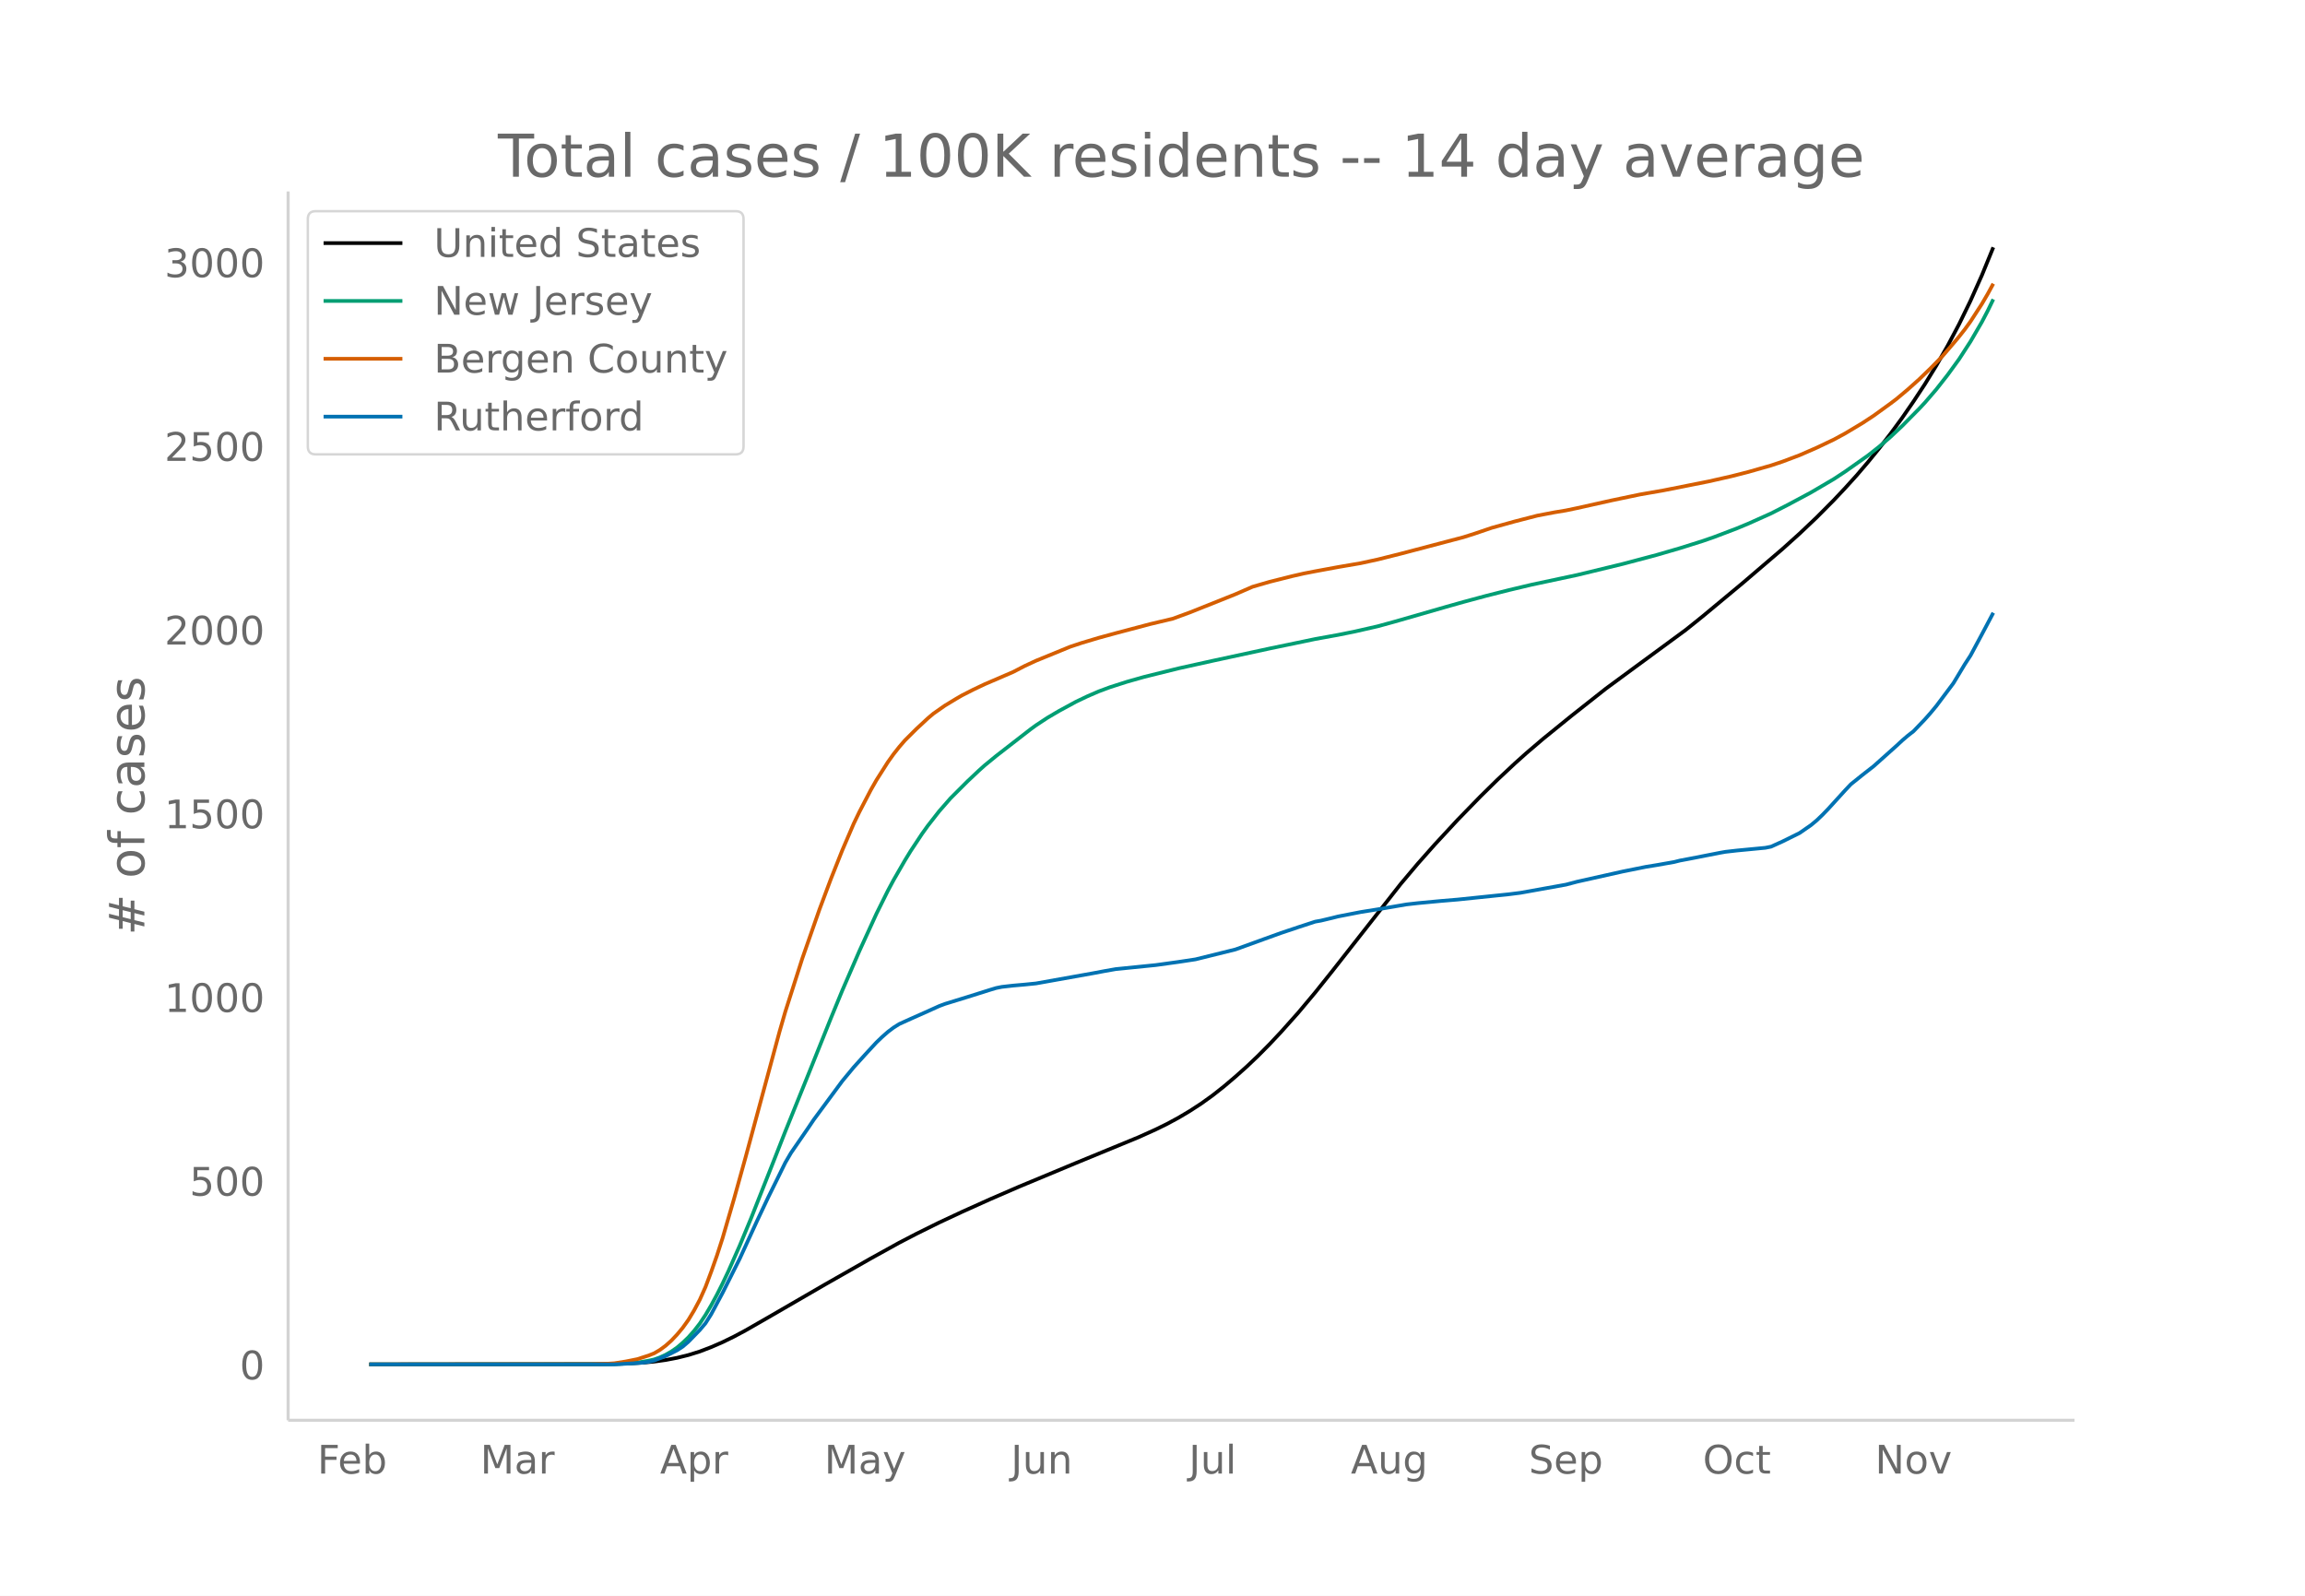
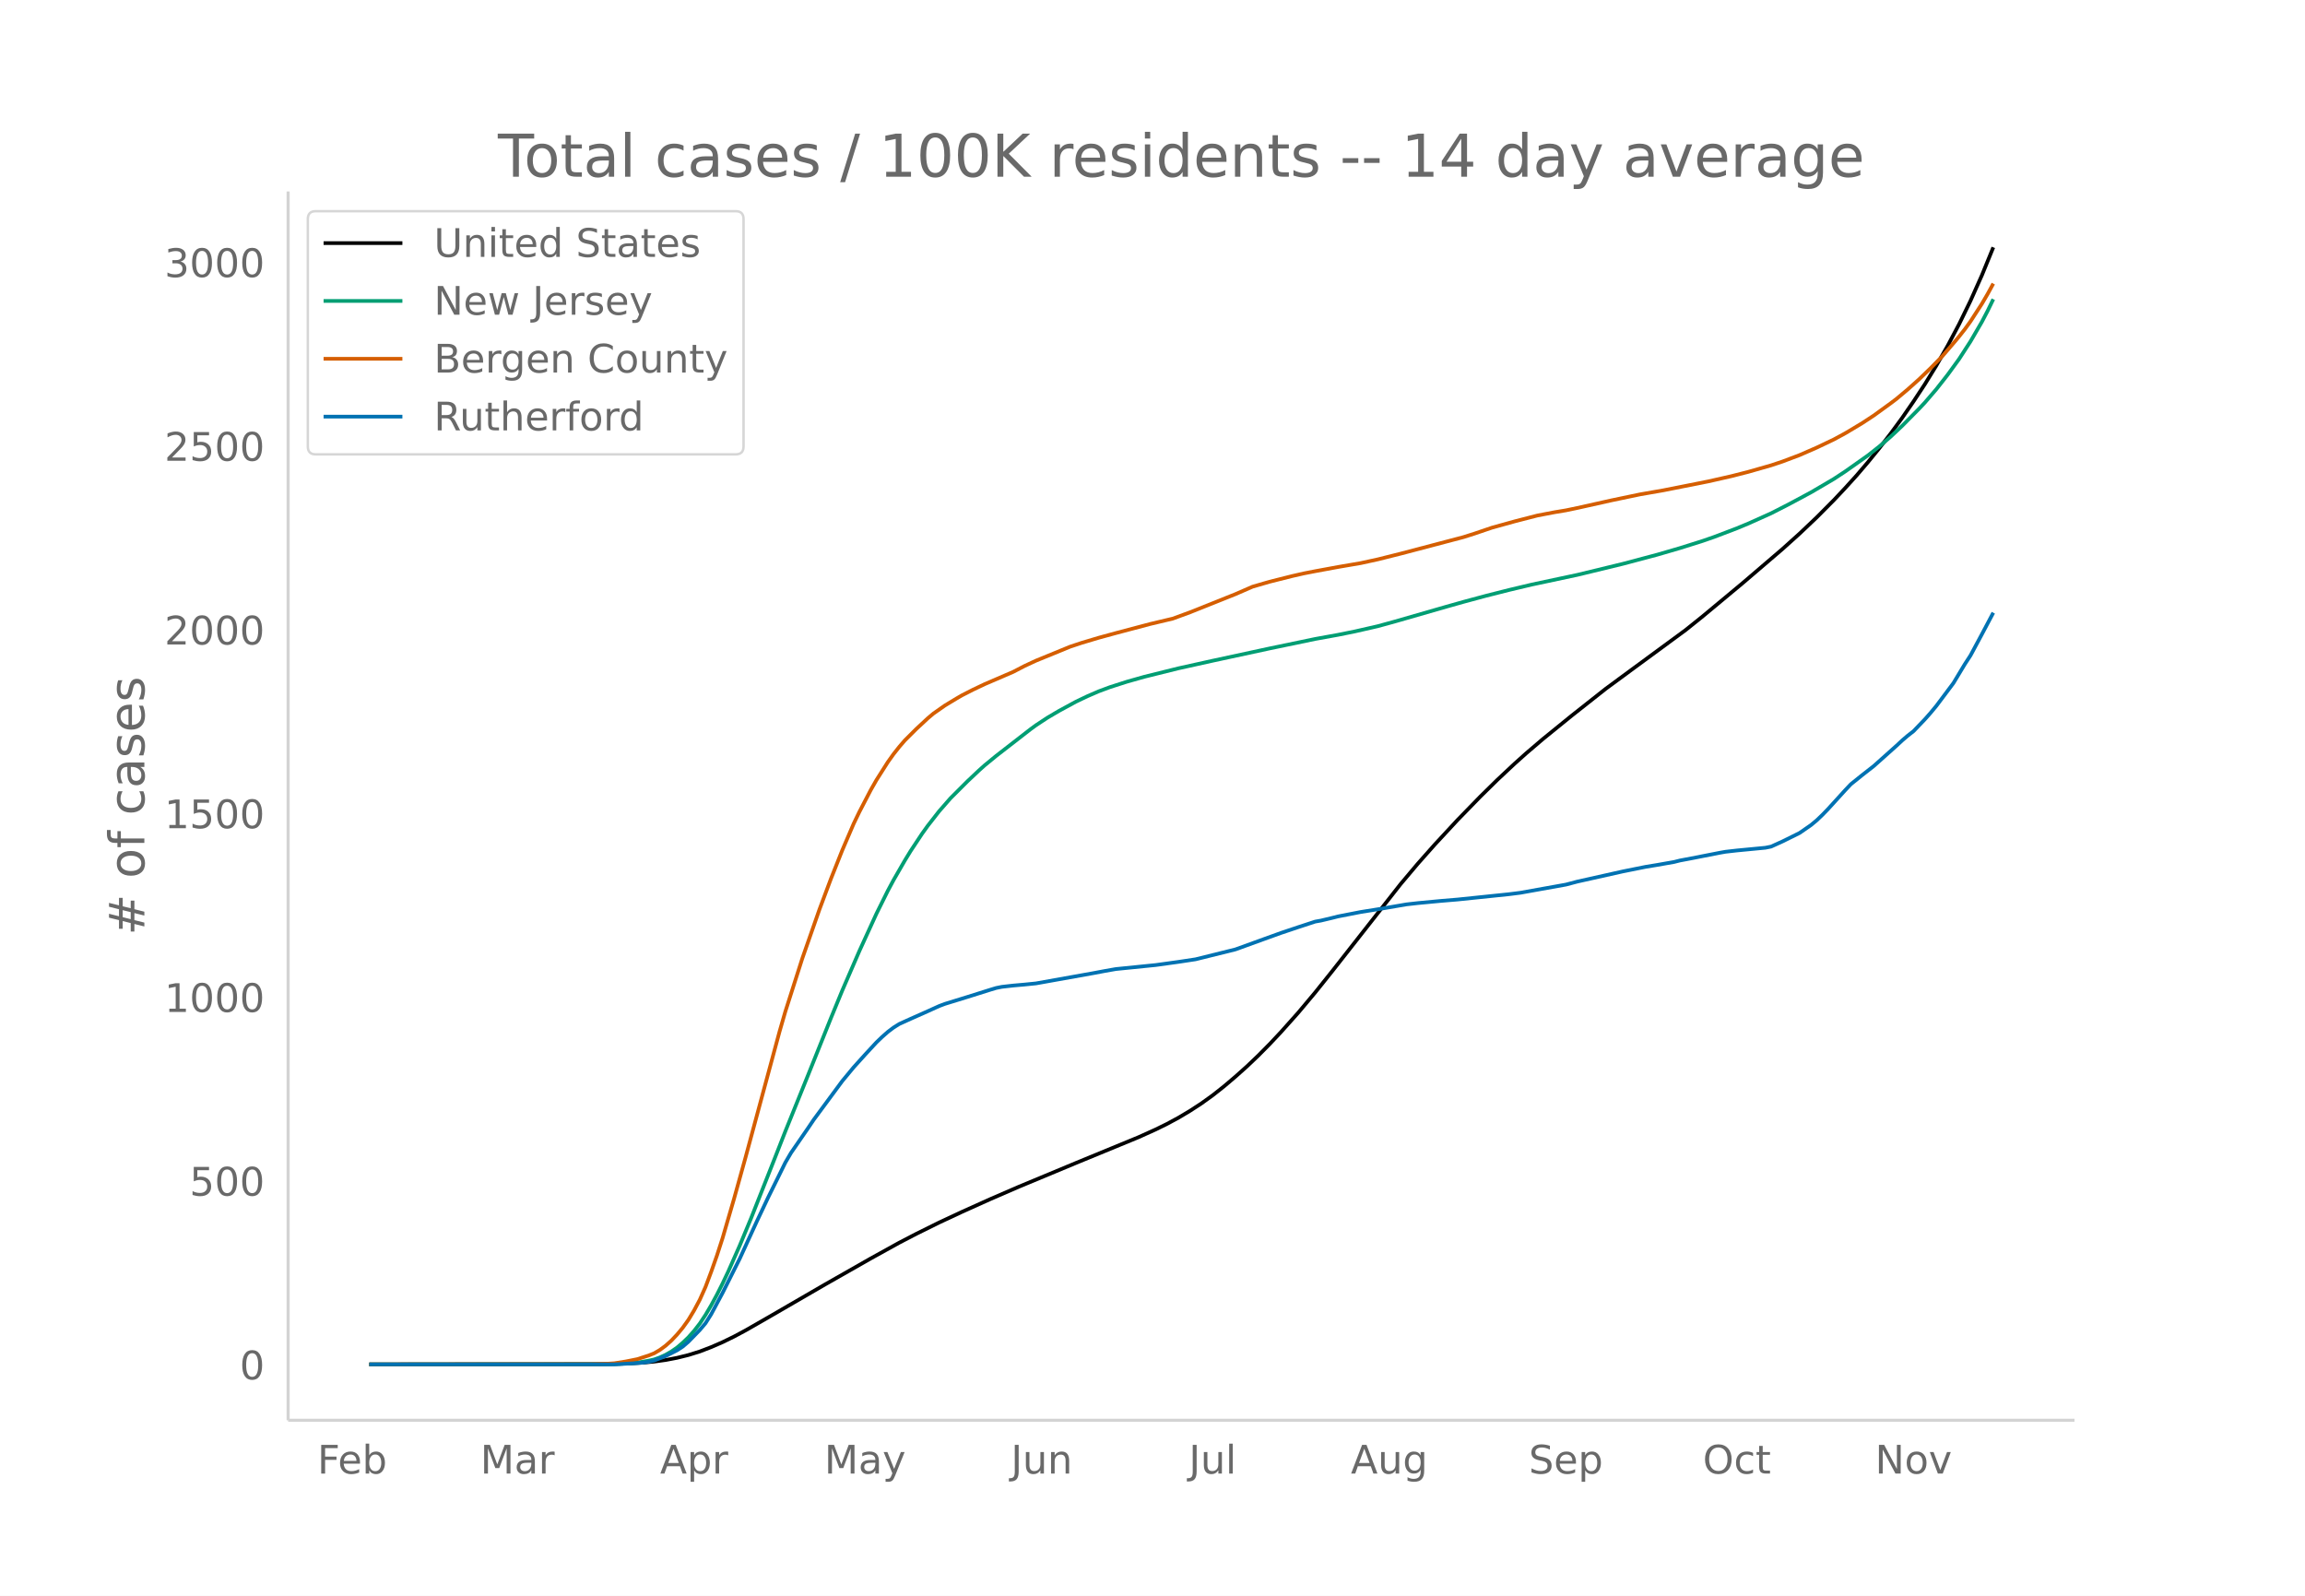
<svg xmlns="http://www.w3.org/2000/svg" xmlns:xlink="http://www.w3.org/1999/xlink" height="864" viewBox="0 0 936 648" width="1248">
  <defs>
    <style>*{stroke-linecap:butt;stroke-linejoin:round}</style>
  </defs>
  <g id="figure_1">
    <path d="M0 648h936V0H0z" fill="#fff" id="patch_1" />
    <g id="axes_1">
      <path d="M117 576.72h725.4V77.76H117z" fill="none" id="patch_2" />
-       <path clip-path="url(#pb769e5e856)" d="M149.973 554.04l94.869-.106 9.255-.21 6.942-.388 4.628-.434 4.627-.643 4.628-.882 4.628-1.144 4.628-1.441 4.627-1.77 4.628-2.016 4.628-2.26 4.628-2.48 9.255-5.304 23.139-13.41 18.51-10.53 11.57-6.4 6.942-3.605 9.255-4.582 9.256-4.321 11.57-5.205 11.569-5.012 23.138-9.636 25.453-10.476 6.942-3.134 4.627-2.272 4.628-2.5 4.628-2.754 4.628-3.01 4.627-3.324 4.628-3.657 4.628-3.928 4.628-4.132 4.627-4.407 4.628-4.677 4.628-4.927 6.941-7.774 6.942-8.281 6.942-8.686 27.766-35.376 6.942-8.236 6.941-7.828 9.256-9.983 9.255-9.506 6.942-6.82 6.942-6.495 4.627-4.15 6.942-5.925 11.57-9.39 13.883-10.964 11.57-8.515 20.824-15.302 6.942-5.572 16.197-13.47 16.197-13.86 6.942-6.249 6.941-6.58 6.942-6.991 4.628-4.916 4.627-5.11 4.628-5.416 4.628-5.681 4.628-5.978 4.627-6.308 4.628-6.696 4.628-7.027 4.628-7.526 4.627-8.097 4.628-8.729 4.628-9.502 4.628-10.364 4.627-11.32h0" fill="none" stroke="#000" stroke-linecap="round" stroke-width="1.5" id="line2d_1" />
-       <path clip-path="url(#pb769e5e856)" d="M149.973 554.04l97.183-.088 6.941-.247 4.628-.388 4.628-.779 2.314-.525 2.313-.821 2.314-1.053 2.314-1.329 2.314-1.594 2.314-1.975 2.314-2.21 2.314-2.62 2.314-2.98 2.313-3.48 2.314-3.936 2.314-4.27 2.314-4.589 2.314-4.888 4.628-10.46 4.627-11.133 9.256-23.433 4.628-11.794 9.255-22.89 9.256-23.08 4.627-11.253 6.942-16.029 6.942-15.173 4.627-9.318 2.314-4.323 4.628-8.027 2.314-3.786 4.628-6.99 2.314-3.225 4.627-5.92 4.628-5.29 6.942-6.933 4.627-4.36 2.314-2.072 4.628-3.796 13.883-10.775 2.314-1.693 4.628-3.048 4.628-2.727 6.941-3.77 4.628-2.211 4.628-2.006 4.628-1.718 6.941-2.22 6.942-1.964 13.883-3.444 13.883-3.074 23.14-4.993 18.51-3.849 9.256-1.677 6.941-1.402 9.256-2.115 6.941-1.906 20.825-5.994 6.942-1.956 9.255-2.495 9.256-2.338 9.255-2.199 18.511-3.942 18.511-4.487 13.884-3.69 9.255-2.693 9.256-2.911 4.627-1.611 9.256-3.517 4.628-1.925 9.255-4.154 6.942-3.544 9.255-4.96 9.256-5.429 4.628-3.04 9.255-6.538 4.628-3.65 4.628-3.986 4.627-4.352 6.942-7.026 2.314-2.475 4.628-5.383 4.627-5.902 4.628-6.37 4.628-7.151 4.628-7.954 2.313-4.422 2.314-4.756h0" fill="none" stroke="#009e73" stroke-linecap="round" stroke-width="1.5" id="line2d_2" />
-       <path clip-path="url(#pb769e5e856)" d="M149.973 554.04l90.24-.11 6.943-.203 2.313-.151 4.628-.725 4.628-.928 4.628-1.484 2.314-.924 2.313-1.363 2.314-1.701 2.314-2.066 2.314-2.443 2.314-2.768 2.314-3.229 2.314-3.842 2.314-4.346 2.313-5.172 2.314-6.17 2.314-6.55 2.314-7.149 4.628-15.875 4.628-16.644 13.883-51.362 2.314-7.999 6.941-21.724 6.942-19.823 4.628-12.359 4.627-11.652 4.628-10.772 2.314-4.802 4.628-8.892 2.314-4.053 4.627-7.288 2.314-3.24 2.314-2.926 2.314-2.682 4.628-4.607 4.628-4.303 2.313-1.948 4.628-3.24 4.628-2.799 2.314-1.345 4.628-2.355 4.627-2.193 11.57-4.98 4.627-2.408 4.628-2.145 13.883-5.682 4.628-1.538 6.942-2.075 6.941-1.897 13.884-3.675 9.255-2.199 6.942-2.547 18.51-7.395 6.942-3.021 6.942-2.019 9.256-2.322 4.627-1.056 4.628-.898 9.256-1.705 9.255-1.587 6.942-1.514 9.255-2.319 18.511-4.873 6.942-1.83 4.628-1.47 6.941-2.362 9.256-2.57 9.255-2.382 6.942-1.326 4.628-.77 4.627-.963 13.884-3.1 11.569-2.417 9.255-1.608 18.511-3.67 9.256-2.099 6.942-1.768 9.255-2.643 4.628-1.547 6.942-2.617 6.941-3.028 6.942-3.303 4.628-2.505 6.941-4.154 4.628-3.037 6.942-5.031 2.313-1.753 4.628-3.88 4.628-4.141 4.628-4.469 4.627-4.715 4.628-5.381 2.314-2.76 2.314-2.935 2.314-3.19 4.628-7.162 2.313-3.953 2.314-4.23h0" fill="none" stroke="#d55e00" stroke-linecap="round" stroke-width="1.5" id="line2d_3" />
-       <path clip-path="url(#pb769e5e856)" d="M149.973 554.04h99.496l9.256-.524 2.314-.175 2.314-.349 2.314-.524 4.627-1.805 4.628-2.329 2.314-1.514 2.314-1.98 4.628-4.773 2.313-2.737 2.314-3.668 4.628-8.675 6.942-13.857 6.941-15.138 4.628-9.781 4.628-9.374 2.314-4.716 2.314-3.96 6.941-10.072 2.314-3.435 11.57-15.662 4.627-5.59 4.628-5.123 4.628-5.007 2.314-2.212 2.313-2.038 2.314-1.747 2.314-1.455 4.628-2.096 6.942-3.086 4.627-2.096 2.314-.873 9.256-2.853 9.255-2.912 2.314-.698 2.314-.466 4.628-.524 4.627-.408 4.628-.465 23.139-4.134 4.628-.873 4.627-.816 16.198-1.63 4.627-.64 4.628-.64 6.942-1.049 16.197-4.017 11.57-4.192 6.94-2.504 6.942-2.329 6.942-2.27 2.314-.408 4.628-1.106 2.314-.582 9.255-1.805 6.942-1.106 11.57-1.98 4.627-.524 9.255-.873 6.942-.582 20.825-2.155 4.628-.582 18.51-3.319 4.628-1.222 18.511-4.134 9.256-1.863 4.628-.757 6.941-1.223 2.314-.582 4.628-.873 11.57-2.271 2.313-.408 4.628-.524 11.57-1.106 2.313-.466 4.628-2.096 6.942-3.435 4.627-3.202 2.314-1.921 2.314-2.213 2.314-2.387 6.942-7.627 2.313-2.445 4.628-3.727 4.628-3.61 9.255-8.267 2.314-2.154 2.314-1.98 2.314-1.805 4.628-4.832 2.314-2.62 2.314-2.795 6.941-9.257 4.628-7.686 2.314-3.551 4.628-8.617 4.627-8.734h0" fill="none" stroke="#0072b2" stroke-linecap="round" stroke-width="1.5" id="line2d_4" />
+       <path clip-path="url(#p638afd8196)" d="M149.973 554.04l94.869-.106 9.255-.21 6.942-.388 4.628-.434 4.627-.643 4.628-.883 4.628-1.144 4.628-1.441 4.627-1.77 4.628-2.016 4.628-2.261 4.628-2.48 9.255-5.303 23.139-13.412 18.51-10.532 11.57-6.4 6.942-3.605 9.255-4.583 9.256-4.321 11.57-5.206 11.569-5.013 23.138-9.636 25.453-10.477 6.942-3.135 4.627-2.272 4.628-2.501 4.628-2.753 4.628-3.01 4.627-3.325 4.628-3.657 4.628-3.929 4.628-4.132 4.627-4.407 4.628-4.678 4.628-4.928 6.941-7.774 6.942-8.278 6.942-8.681 27.766-35.363 6.942-8.234 6.941-7.826 9.256-9.982 9.255-9.506 6.942-6.82 6.942-6.496 4.627-4.149 6.942-5.926 11.57-9.39 13.883-10.964 11.57-8.515 20.824-15.301 6.942-5.573 16.197-13.473 16.197-13.86 6.942-6.249 6.941-6.58 6.942-6.991 4.628-4.915 4.627-5.11 4.628-5.417 4.628-5.682 4.628-5.978 4.627-6.308 4.628-6.696 4.628-7.027 4.628-7.527 4.627-8.097 4.628-8.729 4.628-9.503 4.628-10.366 4.627-11.323h0" fill="none" stroke="#000" stroke-linecap="round" stroke-width="1.5" id="line2d_1" />
+       <path clip-path="url(#p638afd8196)" d="M149.973 554.04l97.183-.088 6.941-.247 4.628-.388 4.628-.779 2.314-.525 2.313-.822 2.314-1.052 2.314-1.33 2.314-1.594 2.314-1.974 2.314-2.212 2.314-2.619 2.314-2.981 2.313-3.48 2.314-3.936 2.314-4.27 2.314-4.59 2.314-4.888 4.628-10.462 4.627-11.134 9.256-23.436 4.628-11.795 9.255-22.891 9.256-23.083 4.627-11.254 6.942-16.03 6.942-15.175 4.627-9.32 2.314-4.322 4.628-8.028 2.314-3.787 4.628-6.99 2.314-3.226 4.627-5.921 4.628-5.29 6.942-6.933 4.627-4.361 2.314-2.072 4.628-3.797 13.883-10.775 2.314-1.694 4.628-3.049 4.628-2.727 6.941-3.77 4.628-2.212 4.628-2.006 4.628-1.718 6.941-2.22 6.942-1.964 13.883-3.444 13.883-3.075 23.14-4.993 18.51-3.85 9.256-1.677 6.941-1.402 9.256-2.115 6.941-1.907 20.825-5.994 6.942-1.956 9.255-2.495 9.256-2.339 9.255-2.198 18.511-3.943 18.511-4.488 13.884-3.69 9.255-2.694 9.256-2.91 4.627-1.612 9.256-3.517 4.628-1.925 9.255-4.155 6.942-3.544 9.255-4.96 9.256-5.43 4.628-3.04 9.255-6.539 4.628-3.651 4.628-3.986 4.627-4.352 6.942-7.026 2.314-2.476 4.628-5.384 4.627-5.903 4.628-6.37 4.628-7.152 4.628-7.955 2.313-4.421 2.314-4.757h0" fill="none" stroke="#009e73" stroke-linecap="round" stroke-width="1.5" id="line2d_2" />
+       <path clip-path="url(#p638afd8196)" d="M149.973 554.04l90.24-.11 6.943-.203 2.313-.151 4.628-.725 4.628-.928 4.628-1.484 2.314-.924 2.313-1.364 2.314-1.701 2.314-2.066 2.314-2.443 2.314-2.768 2.314-3.23 2.314-3.842 2.314-4.347 2.313-5.172 2.314-6.171 2.314-6.551 2.314-7.15 4.628-15.876 4.628-16.646 13.883-51.367 2.314-7.999 6.941-21.727 6.942-19.825 4.628-12.36 4.627-11.653 4.628-10.773 2.314-4.803 4.628-8.892 2.314-4.054 4.627-7.289 2.314-3.24 2.314-2.926 2.314-2.682 4.628-4.608 4.628-4.303 2.313-1.948 4.628-3.241 4.628-2.799 2.314-1.346 4.628-2.355 4.627-2.193 11.57-4.98 4.627-2.408 4.628-2.145 13.883-5.683 4.628-1.538 6.942-2.075 6.941-1.898 13.884-3.676 9.255-2.198 6.942-2.547 18.51-7.396 6.942-3.022 6.942-2.019 9.256-2.322 4.627-1.056 4.628-.899 9.256-1.704 9.255-1.587 6.942-1.515 9.255-2.318 18.511-4.874 6.942-1.83 4.628-1.47 6.941-2.363 9.256-2.571 9.255-2.381 6.942-1.327 4.628-.769 4.627-.964 13.884-3.1 11.569-2.417 9.255-1.609 18.511-3.67 9.256-2.099 6.942-1.768 9.255-2.644 4.628-1.546 6.942-2.618 6.941-3.028 6.942-3.304 4.628-2.505 6.941-4.154 4.628-3.038 6.942-5.032 2.313-1.752 4.628-3.882 4.628-4.14 4.628-4.47 4.627-4.715 4.628-5.382 2.314-2.76 2.314-2.936 2.314-3.19 4.628-7.162 2.313-3.953 2.314-4.23h0" fill="none" stroke="#d55e00" stroke-linecap="round" stroke-width="1.5" id="line2d_3" />
+       <path clip-path="url(#p638afd8196)" d="M149.973 554.04h99.496l9.256-.524 2.314-.175 2.314-.35 2.314-.523 4.627-1.805 4.628-2.33 2.314-1.513 2.314-1.98 4.628-4.775 2.313-2.737 2.314-3.668 4.628-8.676 6.942-13.858 6.941-15.14 4.628-9.782 4.628-9.375 2.314-4.716 2.314-3.96 6.941-10.073 2.314-3.436 11.57-15.663 4.627-5.59 4.628-5.124 4.628-5.008 2.314-2.213 2.313-2.038 2.314-1.746 2.314-1.456 4.628-2.096 6.942-3.086 4.627-2.097 2.314-.873 9.256-2.853 9.255-2.912 2.314-.698 2.314-.466 4.628-.524 4.627-.408 4.628-.466 23.139-4.134 4.628-.873 4.627-.816 16.198-1.63 4.627-.64 4.628-.641 6.942-1.048 16.197-4.018 11.57-4.192 6.94-2.504 6.942-2.33 6.942-2.27 2.314-.408 4.628-1.106 2.314-.582 9.255-1.806 6.942-1.106 11.57-1.98 4.627-.524 9.255-.873 6.942-.582 20.825-2.155 4.628-.582 18.51-3.32 4.628-1.222 18.511-4.134 9.256-1.863 4.628-.757 6.941-1.223 2.314-.583 4.628-.873 11.57-2.27 2.313-.408 4.628-.524 11.57-1.107 2.313-.466 4.628-2.096 6.942-3.435 4.627-3.203 2.314-1.921 2.314-2.213 2.314-2.387 6.942-7.628 2.313-2.446 4.628-3.727 4.628-3.61 9.255-8.268 2.314-2.155 2.314-1.98 2.314-1.804 4.628-4.833 2.314-2.62 2.314-2.796 6.941-9.258 4.628-7.686 2.314-3.552 4.628-8.618 4.627-8.734h0" fill="none" stroke="#0072b2" stroke-linecap="round" stroke-width="1.5" id="line2d_4" />
      <path d="M117 576.72V77.76" fill="none" stroke="#d3d3d3" stroke-linecap="square" stroke-width="1.25" id="patch_3" />
      <path d="M117 576.72h725.4" fill="none" stroke="#d3d3d3" stroke-linecap="square" stroke-width="1.25" id="patch_4" />
      <g id="matplotlib.axis_1">
        <g id="xtick_1">
          <g transform="matrix(.16 0 0 -.16 128.869 598.378)" fill="#696969" id="text_1">
            <defs>
              <path d="M9.813 72.906h41.89v-8.312H19.672V43.109h28.906v-8.297H19.672V0h-9.86z" id="DejaVuSans-70" />
              <path d="M56.203 29.594v-4.39H14.891q.593-9.282 5.593-14.142 5-4.859 13.938-4.859 5.172 0 10.031 1.266 4.86 1.265 9.656 3.812v-8.5Q49.266.734 44.187-.344 39.11-1.422 33.892-1.422q-13.094 0-20.735 7.61-7.64 7.625-7.64 20.625 0 13.421 7.25 21.296Q20.016 56 32.328 56q11.031 0 17.453-7.11 6.422-7.093 6.422-19.296zm-8.984 2.64q-.094 7.36-4.125 11.75-4.032 4.407-10.672 4.407-7.516 0-12.031-4.25-4.516-4.25-5.203-11.97z" id="DejaVuSans-101" />
              <path d="M48.688 27.297q0 9.906-4.079 15.547-4.078 5.64-11.203 5.64-7.14 0-11.218-5.64-4.079-5.64-4.079-15.547 0-9.906 4.078-15.547 4.079-5.64 11.22-5.64 7.124 0 11.202 5.64t4.078 15.547zM18.108 46.39q2.844 4.875 7.157 7.234Q29.594 56 35.594 56q9.968 0 16.187-7.906 6.235-7.907 6.235-20.797T51.78 6.484q-6.218-7.906-16.187-7.906-6 0-10.328 2.375-4.313 2.375-7.157 7.25V0H9.08v75.984h9.03z" id="DejaVuSans-98" />
            </defs>
            <use xlink:href="#DejaVuSans-70" />
            <use x="52.02" xlink:href="#DejaVuSans-101" />
            <use x="113.543" xlink:href="#DejaVuSans-98" />
          </g>
        </g>
        <g id="xtick_2">
          <g transform="matrix(.16 0 0 -.16 195.04 598.378)" fill="#696969" id="text_2">
            <defs>
              <path d="M9.813 72.906h14.703l18.593-49.61 18.703 49.61h14.704V0H66.89v64.016l-18.797-50h-9.907l-18.796 50V0H9.813z" id="DejaVuSans-77" />
              <path d="M34.281 27.484q-10.89 0-15.093-2.484-4.204-2.484-4.204-8.5 0-4.781 3.157-7.594 3.156-2.797 8.562-2.797 7.485 0 12 5.297 4.516 5.297 4.516 14.078v2zm17.922 3.72V0H43.22v8.297Q40.14 3.328 35.547.953q-4.594-2.375-11.234-2.375-8.391 0-13.36 4.719Q6 8.016 6 15.922q0 9.219 6.172 13.906 6.187 4.688 18.437 4.688h12.61v.89q0 6.203-4.078 9.594-4.078 3.39-11.453 3.39-4.688 0-9.141-1.124-4.438-1.125-8.531-3.375v8.312q4.921 1.906 9.562 2.844 4.64.953 9.031.953 11.875 0 17.735-6.156 5.86-6.14 5.86-18.64z" id="DejaVuSans-97" />
              <path d="M41.11 46.297q-1.516.875-3.297 1.281Q36.03 48 33.89 48q-7.625 0-11.703-4.953-4.079-4.953-4.079-14.234V0H9.08v54.688h9.03v-8.5q2.844 4.984 7.375 7.39Q30.031 56 36.531 56q.922 0 2.047-.125 1.125-.11 2.484-.36z" id="DejaVuSans-114" />
            </defs>
            <use xlink:href="#DejaVuSans-77" />
            <use x="86.279" xlink:href="#DejaVuSans-97" />
            <use x="147.559" xlink:href="#DejaVuSans-114" />
          </g>
        </g>
        <g id="xtick_3">
          <g transform="matrix(.16 0 0 -.16 268.024 598.378)" fill="#696969" id="text_3">
            <defs>
              <path d="M34.188 63.188L20.797 26.906h26.812zm-5.579 9.718h11.188L67.578 0h-10.25l-6.64 18.703h-32.86L11.188 0H.78z" id="DejaVuSans-65" />
              <path d="M18.11 8.203v-29H9.077v75.484h9.031v-8.296q2.844 4.875 7.157 7.234Q29.594 56 35.594 56q9.968 0 16.187-7.906 6.235-7.907 6.235-20.797T51.78 6.484q-6.218-7.906-16.187-7.906-6 0-10.328 2.375-4.313 2.375-7.157 7.25zm30.578 19.094q0 9.906-4.079 15.547-4.078 5.64-11.203 5.64-7.14 0-11.218-5.64-4.079-5.64-4.079-15.547 0-9.906 4.078-15.547 4.079-5.64 11.22-5.64 7.124 0 11.202 5.64t4.078 15.547z" id="DejaVuSans-112" />
            </defs>
            <use xlink:href="#DejaVuSans-65" />
            <use x="68.408" xlink:href="#DejaVuSans-112" />
            <use x="131.885" xlink:href="#DejaVuSans-114" />
          </g>
        </g>
        <g id="xtick_4">
          <g transform="matrix(.16 0 0 -.16 334.74 598.378)" fill="#696969" id="text_4">
            <defs>
              <path d="M32.172-5.078q-3.797-9.766-7.422-12.735-3.61-2.984-9.656-2.984H7.906v7.516h5.282q3.703 0 5.75 1.765Q21-9.766 23.483-3.219l1.61 4.094-22.11 53.813H12.5l17.094-42.766 17.093 42.766h9.516z" id="DejaVuSans-121" />
            </defs>
            <use xlink:href="#DejaVuSans-77" />
            <use x="86.279" xlink:href="#DejaVuSans-97" />
            <use x="147.559" xlink:href="#DejaVuSans-121" />
          </g>
        </g>
        <g id="xtick_5">
          <g transform="matrix(.16 0 0 -.16 410.51 598.378)" fill="#696969" id="text_5">
            <defs>
              <path d="M9.813 72.906h9.859V5.078q0-13.187-5-19.14-5-5.954-16.094-5.954h-3.75v8.297h3.078q6.531 0 9.219 3.672Q9.813-4.39 9.813 5.078z" id="DejaVuSans-74" />
              <path d="M8.5 21.578v33.11h8.984V21.922q0-7.766 3.016-11.656 3.031-3.875 9.094-3.875 7.265 0 11.484 4.64 4.234 4.64 4.234 12.656v31h8.985V0h-8.984v8.406Q42.047 3.422 37.718 1q-4.313-2.422-10.032-2.422-9.421 0-14.312 5.86Q8.5 10.296 8.5 21.578zM31.11 56z" id="DejaVuSans-117" />
              <path d="M54.89 33.016V0h-8.984v32.719q0 7.765-3.031 11.61-3.031 3.858-9.078 3.858-7.281 0-11.484-4.64-4.204-4.625-4.204-12.64V0H9.08v54.688h9.03v-8.5q3.235 4.937 7.594 7.374Q30.078 56 35.797 56q9.422 0 14.25-5.828 4.844-5.828 4.844-17.156z" id="DejaVuSans-110" />
            </defs>
            <use xlink:href="#DejaVuSans-74" />
            <use x="29.492" xlink:href="#DejaVuSans-117" />
            <use x="92.871" xlink:href="#DejaVuSans-110" />
          </g>
        </g>
        <g id="xtick_6">
          <g transform="matrix(.16 0 0 -.16 482.774 598.378)" fill="#696969" id="text_6">
            <defs>
              <path d="M9.422 75.984h8.984V0H9.422z" id="DejaVuSans-108" />
            </defs>
            <use xlink:href="#DejaVuSans-74" />
            <use x="29.492" xlink:href="#DejaVuSans-117" />
            <use x="92.871" xlink:href="#DejaVuSans-108" />
          </g>
        </g>
        <g id="xtick_7">
          <g transform="matrix(.16 0 0 -.16 548.535 598.378)" fill="#696969" id="text_7">
            <defs>
              <path d="M45.406 27.984q0 9.766-4.031 15.125-4.016 5.375-11.297 5.375-7.219 0-11.25-5.375-4.031-5.359-4.031-15.125 0-9.718 4.031-15.093t11.25-5.375q7.281 0 11.297 5.375 4.031 5.375 4.031 15.093zm8.985-21.203q0-13.953-6.203-20.765Q42-20.797 29.203-20.797q-4.734 0-8.937.703-4.203.703-8.157 2.172v8.735q3.954-2.141 7.813-3.157 3.86-1.031 7.86-1.031 8.843 0 13.234 4.61 4.39 4.609 4.39 13.937v4.453q-2.781-4.844-7.125-7.234Q33.938 0 27.875 0 17.828 0 11.672 7.656q-6.156 7.672-6.156 20.328 0 12.688 6.156 20.344Q17.828 56 27.875 56q6.063 0 10.406-2.39 4.344-2.391 7.125-7.22v8.297h8.985z" id="DejaVuSans-103" />
            </defs>
            <use xlink:href="#DejaVuSans-65" />
            <use x="68.408" xlink:href="#DejaVuSans-117" />
            <use x="131.787" xlink:href="#DejaVuSans-103" />
          </g>
        </g>
        <g id="xtick_8">
          <g transform="matrix(.16 0 0 -.16 620.807 598.378)" fill="#696969" id="text_8">
            <defs>
              <path d="M53.516 70.516V60.89q-5.61 2.687-10.594 4-4.984 1.328-9.625 1.328-8.047 0-12.422-3.125t-4.375-8.89q0-4.845 2.906-7.313 2.907-2.453 11.016-3.97l5.953-1.218q11.031-2.11 16.281-7.406 5.25-5.297 5.25-14.172 0-10.61-7.11-16.078-7.093-5.469-20.812-5.469-5.172 0-11.015 1.172Q13.14.922 6.89 3.219v10.156q6-3.36 11.765-5.078 5.766-1.703 11.328-1.703 8.438 0 13.032 3.312 4.593 3.328 4.593 9.485 0 5.359-3.297 8.39-3.296 3.032-10.812 4.547L27.484 33.5q-11.03 2.188-15.968 6.875-4.922 4.688-4.922 13.047 0 9.672 6.812 15.234 6.813 5.563 18.766 5.563 5.14 0 10.453-.938 5.328-.922 10.89-2.765z" id="DejaVuSans-83" />
            </defs>
            <use xlink:href="#DejaVuSans-83" />
            <use x="63.477" xlink:href="#DejaVuSans-101" />
            <use x="125" xlink:href="#DejaVuSans-112" />
          </g>
        </g>
        <g id="xtick_9">
          <g transform="matrix(.16 0 0 -.16 691.47 598.378)" fill="#696969" id="text_9">
            <defs>
              <path d="M39.406 66.219q-10.75 0-17.078-8.016-6.312-8-6.312-21.828 0-13.766 6.312-21.781 6.328-8 17.078-8 10.735 0 17.016 8 6.281 8.015 6.281 21.781 0 13.828-6.281 21.828-6.281 8.016-17.016 8.016zm0 8q15.328 0 24.5-10.281 9.188-10.282 9.188-27.563 0-17.234-9.188-27.516-9.172-10.28-24.5-10.28-15.375 0-24.593 10.25-9.204 10.265-9.204 27.546t9.204 27.563q9.218 10.28 24.593 10.28z" id="DejaVuSans-79" />
              <path d="M48.781 52.594v-8.407q-3.812 2.11-7.64 3.157-3.828 1.047-7.735 1.047-8.75 0-13.593-5.547-4.829-5.532-4.829-15.547 0-10.016 4.829-15.563 4.843-5.53 13.593-5.53 3.907 0 7.735 1.046 3.828 1.047 7.64 3.156V2.094Q45.016.344 40.984-.531q-4.015-.89-8.562-.89-12.36 0-19.64 7.765-7.266 7.765-7.266 20.953 0 13.375 7.343 21.031Q20.22 56 33.016 56q4.14 0 8.093-.86 3.953-.843 7.672-2.546z" id="DejaVuSans-99" />
              <path d="M18.313 70.219V54.688h18.5v-6.985h-18.5V18.016q0-6.688 1.828-8.594 1.828-1.906 7.453-1.906h9.218V0h-9.218q-10.407 0-14.36 3.875-3.953 3.89-3.953 14.14v29.688H2.687v6.984h6.594V70.22z" id="DejaVuSans-116" />
            </defs>
            <use xlink:href="#DejaVuSans-79" />
            <use x="78.711" xlink:href="#DejaVuSans-99" />
            <use x="133.691" xlink:href="#DejaVuSans-116" />
          </g>
        </g>
        <g id="xtick_10">
          <g transform="matrix(.16 0 0 -.16 761.418 598.378)" fill="#696969" id="text_10">
            <defs>
              <path d="M9.813 72.906h13.28l32.329-60.984v60.984h9.562V0h-13.28L19.39 60.984V0H9.813z" id="DejaVuSans-78" />
              <path d="M30.61 48.39q-7.22 0-11.422-5.64-4.204-5.64-4.204-15.453 0-9.813 4.172-15.453 4.188-5.64 11.453-5.64 7.188 0 11.375 5.655 4.203 5.672 4.203 15.438 0 9.719-4.203 15.406-4.187 5.688-11.375 5.688zm0 7.61q11.718 0 18.406-7.625 6.703-7.61 6.703-21.078 0-13.422-6.703-21.078-6.688-7.64-18.407-7.64-11.765 0-18.437 7.64-6.656 7.656-6.656 21.078 0 13.469 6.656 21.078Q18.844 56 30.609 56z" id="DejaVuSans-111" />
              <path d="M2.984 54.688H12.5L29.594 8.797l17.093 45.89h9.516L35.687 0H23.485z" id="DejaVuSans-118" />
            </defs>
            <use xlink:href="#DejaVuSans-78" />
            <use x="74.805" xlink:href="#DejaVuSans-111" />
            <use x="135.986" xlink:href="#DejaVuSans-118" />
          </g>
        </g>
      </g>
      <g id="matplotlib.axis_2">
        <g id="ytick_1">
          <g transform="matrix(.16 0 0 -.16 97.32 560.119)" fill="#696969" id="text_11">
            <defs>
              <path d="M31.781 66.406q-7.61 0-11.453-7.5Q16.5 51.422 16.5 36.375q0-14.984 3.828-22.484 3.844-7.5 11.453-7.5 7.672 0 11.5 7.5 3.844 7.5 3.844 22.484 0 15.047-3.844 22.531-3.828 7.5-11.5 7.5zm0 7.813q12.266 0 18.735-9.703 6.468-9.688 6.468-28.141 0-18.406-6.468-28.11-6.47-9.687-18.735-9.687-12.25 0-18.718 9.688-6.47 9.703-6.47 28.109 0 18.453 6.47 28.14Q19.53 74.22 31.78 74.22z" id="DejaVuSans-48" />
            </defs>
            <use xlink:href="#DejaVuSans-48" />
          </g>
        </g>
        <g id="ytick_2">
-           <g transform="matrix(.16 0 0 -.16 76.96 485.523)" fill="#696969" id="text_12">
+           <g transform="matrix(.16 0 0 -.16 76.96 485.516)" fill="#696969" id="text_12">
            <defs>
              <path d="M10.797 72.906h38.719v-8.312H19.828v-17.86q2.14.735 4.281 1.094 2.157.36 4.313.36 12.203 0 19.328-6.688 7.14-6.688 7.14-18.11 0-11.765-7.328-18.296-7.328-6.516-20.656-6.516-4.593 0-9.36.781-4.75.782-9.827 2.344v9.922q4.39-2.39 9.078-3.563 4.687-1.171 9.906-1.171 8.453 0 13.375 4.437 4.938 4.438 4.938 12.063 0 7.609-4.938 12.047-4.922 4.453-13.375 4.453-3.953 0-7.89-.875-3.922-.875-8.016-2.735z" id="DejaVuSans-53" />
            </defs>
            <use xlink:href="#DejaVuSans-53" />
            <use x="63.623" xlink:href="#DejaVuSans-48" />
            <use x="127.246" xlink:href="#DejaVuSans-48" />
          </g>
        </g>
        <g id="ytick_3">
-           <g transform="matrix(.16 0 0 -.16 66.78 410.928)" fill="#696969" id="text_13">
+           <g transform="matrix(.16 0 0 -.16 66.78 410.913)" fill="#696969" id="text_13">
            <defs>
              <path d="M12.406 8.297h16.11v55.625l-17.532-3.516v8.985l17.438 3.515h9.86V8.296H54.39V0H12.406z" id="DejaVuSans-49" />
            </defs>
            <use xlink:href="#DejaVuSans-49" />
            <use x="63.623" xlink:href="#DejaVuSans-48" />
            <use x="127.246" xlink:href="#DejaVuSans-48" />
            <use x="190.869" xlink:href="#DejaVuSans-48" />
          </g>
        </g>
        <g id="ytick_4">
-           <g transform="matrix(.16 0 0 -.16 66.78 336.333)" fill="#696969" id="text_14">
+           <g transform="matrix(.16 0 0 -.16 66.78 336.31)" fill="#696969" id="text_14">
            <use xlink:href="#DejaVuSans-49" />
            <use x="63.623" xlink:href="#DejaVuSans-53" />
            <use x="127.246" xlink:href="#DejaVuSans-48" />
            <use x="190.869" xlink:href="#DejaVuSans-48" />
          </g>
        </g>
        <g id="ytick_5">
-           <g transform="matrix(.16 0 0 -.16 66.78 261.738)" fill="#696969" id="text_15">
+           <g transform="matrix(.16 0 0 -.16 66.78 261.708)" fill="#696969" id="text_15">
            <defs>
              <path d="M19.188 8.297h34.421V0H7.33v8.297q5.609 5.812 15.296 15.594 9.703 9.797 12.188 12.64 4.734 5.313 6.609 9 1.89 3.688 1.89 7.25 0 5.813-4.078 9.469-4.078 3.672-10.625 3.672-4.64 0-9.797-1.61-5.14-1.609-11-4.89v9.969Q13.767 71.78 18.938 73q5.188 1.219 9.485 1.219 11.328 0 18.062-5.672 6.735-5.656 6.735-15.125 0-4.5-1.688-8.531-1.672-4.016-6.125-9.485-1.218-1.422-7.765-8.187-6.532-6.766-18.453-18.922z" id="DejaVuSans-50" />
            </defs>
            <use xlink:href="#DejaVuSans-50" />
            <use x="63.623" xlink:href="#DejaVuSans-48" />
            <use x="127.246" xlink:href="#DejaVuSans-48" />
            <use x="190.869" xlink:href="#DejaVuSans-48" />
          </g>
        </g>
        <g id="ytick_6">
-           <g transform="matrix(.16 0 0 -.16 66.78 187.142)" fill="#696969" id="text_16">
+           <g transform="matrix(.16 0 0 -.16 66.78 187.105)" fill="#696969" id="text_16">
            <use xlink:href="#DejaVuSans-50" />
            <use x="63.623" xlink:href="#DejaVuSans-53" />
            <use x="127.246" xlink:href="#DejaVuSans-48" />
            <use x="190.869" xlink:href="#DejaVuSans-48" />
          </g>
        </g>
        <g id="ytick_7">
-           <g transform="matrix(.16 0 0 -.16 66.78 112.547)" fill="#696969" id="text_17">
+           <g transform="matrix(.16 0 0 -.16 66.78 112.502)" fill="#696969" id="text_17">
            <defs>
              <path d="M40.578 39.313Q47.656 37.797 51.625 33q3.984-4.781 3.984-11.813 0-10.78-7.422-16.703-7.421-5.906-21.093-5.906-4.578 0-9.438.906-4.86.907-10.031 2.72v9.515q4.094-2.39 8.969-3.61 4.89-1.218 10.218-1.218 9.266 0 14.125 3.656 4.86 3.656 4.86 10.64 0 6.454-4.516 10.079-4.515 3.64-12.562 3.64h-8.5v8.11h8.89q7.266 0 11.125 2.906 3.86 2.906 3.86 8.375 0 5.61-3.985 8.61-3.968 3.015-11.39 3.015-4.063 0-8.703-.89-4.641-.876-10.203-2.72v8.782q5.624 1.562 10.53 2.344 4.907.78 9.25.78 11.235 0 17.766-5.109 6.547-5.093 6.547-13.78 0-6.063-3.468-10.235-3.47-4.172-9.86-5.782z" id="DejaVuSans-51" />
            </defs>
            <use xlink:href="#DejaVuSans-51" />
            <use x="63.623" xlink:href="#DejaVuSans-48" />
            <use x="127.246" xlink:href="#DejaVuSans-48" />
            <use x="190.869" xlink:href="#DejaVuSans-48" />
          </g>
        </g>
        <g transform="matrix(0 -.2 -.2 0 58.62 379.813)" fill="#696969" id="text_18">
          <defs>
            <path d="M51.125 44H36.922l-4.11-16.313h14.313zm-7.328 27.781l-5.078-20.265h14.265L58.11 71.78h7.813L60.89 51.516h15.234V44h-17.14l-4-16.313h15.53V20.22H53.079L48 0h-7.813l5.032 20.219H30.906L25.875 0h-7.86l5.079 20.219H7.719v7.468h17.187L29 44H13.281v7.516h17.625l4.985 20.265z" id="DejaVuSans-35" />
            <path d="M37.11 75.984V68.5h-8.594q-4.828 0-6.72-1.953-1.874-1.953-1.874-7.031v-4.828h14.797v-6.985H19.922V0H10.89v47.703H2.297v6.984h8.594V58.5q0 9.125 4.25 13.297 4.25 4.187 13.468 4.187z" id="DejaVuSans-102" />
            <path d="M44.281 53.078v-8.5q-3.797 1.953-7.906 2.922-4.094.984-8.5.984-6.688 0-10.031-2.047-3.344-2.046-3.344-6.156 0-3.125 2.39-4.906 2.391-1.781 9.626-3.39l3.078-.688q9.562-2.047 13.593-5.781 4.032-3.735 4.032-10.422 0-7.625-6.032-12.078-6.03-4.438-16.578-4.438-4.39 0-9.156.86Q10.688.296 5.422 2v9.281q4.984-2.594 9.812-3.89 4.829-1.282 9.579-1.282 6.343 0 9.75 2.172 3.421 2.172 3.421 6.125 0 3.656-2.468 5.61-2.453 1.953-10.813 3.765l-3.125.735q-8.344 1.75-12.062 5.39-3.704 3.64-3.704 9.985 0 7.718 5.47 11.906Q16.75 56 26.811 56q4.97 0 9.36-.734 4.406-.72 8.11-2.188z" id="DejaVuSans-115" />
          </defs>
          <use xlink:href="#DejaVuSans-35" />
          <use x="83.789" xlink:href="#DejaVuSans-32" />
          <use x="115.576" xlink:href="#DejaVuSans-111" />
          <use x="176.758" xlink:href="#DejaVuSans-102" />
          <use x="211.963" xlink:href="#DejaVuSans-32" />
          <use x="243.75" xlink:href="#DejaVuSans-99" />
          <use x="298.73" xlink:href="#DejaVuSans-97" />
          <use x="360.01" xlink:href="#DejaVuSans-115" />
          <use x="412.109" xlink:href="#DejaVuSans-101" />
          <use x="473.633" xlink:href="#DejaVuSans-115" />
        </g>
      </g>
      <g transform="matrix(.24 0 0 -.24 202.185 71.76)" fill="#696969" id="text_19">
        <defs>
          <path d="M-.297 72.906h61.672v-8.312H35.5V0h-9.906v64.594H-.296z" id="DejaVuSans-84" />
          <path d="M25.39 72.906h8.297L8.297-9.28H0z" id="DejaVuSans-47" />
          <path d="M9.813 72.906h9.859V42.094L52.39 72.906h12.703L28.906 38.922 67.672 0H54.688L19.672 35.11V0h-9.86z" id="DejaVuSans-75" />
          <path d="M9.422 54.688h8.984V0H9.422zm0 21.296h8.984v-11.39H9.422z" id="DejaVuSans-105" />
          <path d="M45.406 46.39v29.594h8.985V0h-8.985v8.203Q42.578 3.328 38.25.953q-4.313-2.375-10.375-2.375-9.906 0-16.14 7.906-6.22 7.922-6.22 20.813 0 12.89 6.22 20.797Q17.968 56 27.874 56q6.063 0 10.375-2.375 4.328-2.36 7.156-7.234zm-30.61-19.093q0-9.906 4.079-15.547 4.078-5.64 11.203-5.64 7.125 0 11.219 5.64 4.11 5.64 4.11 15.547 0 9.906-4.11 15.547-4.094 5.64-11.219 5.64-7.125 0-11.203-5.64-4.078-5.64-4.078-15.547z" id="DejaVuSans-100" />
          <path d="M4.89 31.39h26.313v-8H4.891z" id="DejaVuSans-45" />
          <path d="M37.797 64.313L12.89 25.39h24.906zm-2.594 8.593H47.61V25.391h10.407v-8.203H47.609V0h-9.812v17.188H4.89v9.515z" id="DejaVuSans-52" />
        </defs>
        <use xlink:href="#DejaVuSans-84" />
        <use x="44.084" xlink:href="#DejaVuSans-111" />
        <use x="105.266" xlink:href="#DejaVuSans-116" />
        <use x="144.475" xlink:href="#DejaVuSans-97" />
        <use x="205.754" xlink:href="#DejaVuSans-108" />
        <use x="233.537" xlink:href="#DejaVuSans-32" />
        <use x="265.324" xlink:href="#DejaVuSans-99" />
        <use x="320.305" xlink:href="#DejaVuSans-97" />
        <use x="381.584" xlink:href="#DejaVuSans-115" />
        <use x="433.684" xlink:href="#DejaVuSans-101" />
        <use x="495.207" xlink:href="#DejaVuSans-115" />
        <use x="547.307" xlink:href="#DejaVuSans-32" />
        <use x="579.094" xlink:href="#DejaVuSans-47" />
        <use x="612.785" xlink:href="#DejaVuSans-32" />
        <use x="644.572" xlink:href="#DejaVuSans-49" />
        <use x="708.195" xlink:href="#DejaVuSans-48" />
        <use x="771.818" xlink:href="#DejaVuSans-48" />
        <use x="835.441" xlink:href="#DejaVuSans-75" />
        <use x="901.018" xlink:href="#DejaVuSans-32" />
        <use x="932.805" xlink:href="#DejaVuSans-114" />
        <use x="971.668" xlink:href="#DejaVuSans-101" />
        <use x="1033.191" xlink:href="#DejaVuSans-115" />
        <use x="1085.291" xlink:href="#DejaVuSans-105" />
        <use x="1113.074" xlink:href="#DejaVuSans-100" />
        <use x="1176.551" xlink:href="#DejaVuSans-101" />
        <use x="1238.074" xlink:href="#DejaVuSans-110" />
        <use x="1301.453" xlink:href="#DejaVuSans-116" />
        <use x="1340.662" xlink:href="#DejaVuSans-115" />
        <use x="1392.762" xlink:href="#DejaVuSans-32" />
        <use x="1424.549" xlink:href="#DejaVuSans-45" />
        <use x="1460.633" xlink:href="#DejaVuSans-45" />
        <use x="1496.717" xlink:href="#DejaVuSans-32" />
        <use x="1528.504" xlink:href="#DejaVuSans-49" />
        <use x="1592.127" xlink:href="#DejaVuSans-52" />
        <use x="1655.75" xlink:href="#DejaVuSans-32" />
        <use x="1687.537" xlink:href="#DejaVuSans-100" />
        <use x="1751.014" xlink:href="#DejaVuSans-97" />
        <use x="1812.293" xlink:href="#DejaVuSans-121" />
        <use x="1871.473" xlink:href="#DejaVuSans-32" />
        <use x="1903.26" xlink:href="#DejaVuSans-97" />
        <use x="1964.539" xlink:href="#DejaVuSans-118" />
        <use x="2023.719" xlink:href="#DejaVuSans-101" />
        <use x="2085.242" xlink:href="#DejaVuSans-114" />
        <use x="2126.355" xlink:href="#DejaVuSans-97" />
        <use x="2187.635" xlink:href="#DejaVuSans-103" />
        <use x="2251.111" xlink:href="#DejaVuSans-101" />
      </g>
      <g id="legend_1">
        <path d="M128.2 184.5h170.533q3.2 0 3.2-3.2V88.96q0-3.2-3.2-3.2H128.2q-3.2 0-3.2 3.2v92.34q0 3.2 3.2 3.2z" fill="none" opacity=".8" stroke="#ccc" id="patch_5" />
        <path d="M131.4 98.718h32" fill="none" stroke="#000" stroke-linecap="round" stroke-width="1.5" id="line2d_5" />
        <g transform="matrix(.16 0 0 -.16 176.2 104.317)" fill="#696969" id="text_20">
          <defs>
            <path d="M8.688 72.906h9.921V28.61q0-11.718 4.235-16.875 4.25-5.14 13.781-5.14 9.469 0 13.719 5.14 4.25 5.157 4.25 16.875v44.297H64.5V27.391q0-14.25-7.063-21.532-7.046-7.28-20.812-7.28-13.828 0-20.89 7.28-7.047 7.282-7.047 21.532z" id="DejaVuSans-85" />
          </defs>
          <use xlink:href="#DejaVuSans-85" />
          <use x="73.193" xlink:href="#DejaVuSans-110" />
          <use x="136.572" xlink:href="#DejaVuSans-105" />
          <use x="164.355" xlink:href="#DejaVuSans-116" />
          <use x="203.564" xlink:href="#DejaVuSans-101" />
          <use x="265.088" xlink:href="#DejaVuSans-100" />
          <use x="328.564" xlink:href="#DejaVuSans-32" />
          <use x="360.352" xlink:href="#DejaVuSans-83" />
          <use x="423.828" xlink:href="#DejaVuSans-116" />
          <use x="463.037" xlink:href="#DejaVuSans-97" />
          <use x="524.316" xlink:href="#DejaVuSans-116" />
          <use x="563.525" xlink:href="#DejaVuSans-101" />
          <use x="625.049" xlink:href="#DejaVuSans-115" />
        </g>
        <path d="M131.4 122.203h32" fill="none" stroke="#009e73" stroke-linecap="round" stroke-width="1.5" id="line2d_7" />
        <g transform="matrix(.16 0 0 -.16 176.2 127.802)" fill="#696969" id="text_21">
          <defs>
            <path d="M4.203 54.688h8.985l11.234-42.672 11.172 42.672h10.593l11.235-42.672 11.187 42.672h8.985L63.28 0H52.688L40.922 44.828 29.109 0H18.5z" id="DejaVuSans-119" />
          </defs>
          <use xlink:href="#DejaVuSans-78" />
          <use x="74.805" xlink:href="#DejaVuSans-101" />
          <use x="136.328" xlink:href="#DejaVuSans-119" />
          <use x="218.115" xlink:href="#DejaVuSans-32" />
          <use x="249.902" xlink:href="#DejaVuSans-74" />
          <use x="279.395" xlink:href="#DejaVuSans-101" />
          <use x="340.918" xlink:href="#DejaVuSans-114" />
          <use x="382.031" xlink:href="#DejaVuSans-115" />
          <use x="434.131" xlink:href="#DejaVuSans-101" />
          <use x="495.654" xlink:href="#DejaVuSans-121" />
        </g>
        <path d="M131.4 145.688h32" fill="none" stroke="#d55e00" stroke-linecap="round" stroke-width="1.5" id="line2d_9" />
        <g transform="matrix(.16 0 0 -.16 176.2 151.287)" fill="#696969" id="text_22">
          <defs>
            <path d="M19.672 34.813V8.108H35.5q7.953 0 11.781 3.297 3.844 3.297 3.844 10.078 0 6.844-3.844 10.078-3.828 3.25-11.781 3.25zm0 29.984V42.828h14.61q7.218 0 10.75 2.703 3.546 2.719 3.546 8.282 0 5.515-3.547 8.25-3.531 2.734-10.75 2.734zm-9.86 8.11h25.204q11.28 0 17.375-4.688Q58.5 63.53 58.5 54.89q0-6.703-3.125-10.657-3.125-3.953-9.188-4.922 7.282-1.562 11.313-6.53 4.031-4.954 4.031-12.376 0-9.765-6.64-15.093Q48.25 0 35.984 0H9.812z" id="DejaVuSans-66" />
            <path d="M64.406 67.281v-10.39q-4.984 4.64-10.625 6.922-5.64 2.296-11.984 2.296-12.5 0-19.14-7.64-6.641-7.64-6.641-22.094 0-14.406 6.64-22.047 6.64-7.64 19.14-7.64 6.345 0 11.985 2.296 5.64 2.297 10.625 6.938V5.609Q59.234 2.094 53.437.33q-5.78-1.75-12.218-1.75-16.563 0-26.094 10.124-9.516 10.14-9.516 27.672 0 17.578 9.516 27.703 9.531 10.14 26.094 10.14 6.531 0 12.312-1.734 5.797-1.734 10.875-5.203z" id="DejaVuSans-67" />
          </defs>
          <use xlink:href="#DejaVuSans-66" />
          <use x="68.604" xlink:href="#DejaVuSans-101" />
          <use x="130.127" xlink:href="#DejaVuSans-114" />
          <use x="169.49" xlink:href="#DejaVuSans-103" />
          <use x="232.967" xlink:href="#DejaVuSans-101" />
          <use x="294.49" xlink:href="#DejaVuSans-110" />
          <use x="357.869" xlink:href="#DejaVuSans-32" />
          <use x="389.656" xlink:href="#DejaVuSans-67" />
          <use x="459.48" xlink:href="#DejaVuSans-111" />
          <use x="520.662" xlink:href="#DejaVuSans-117" />
          <use x="584.041" xlink:href="#DejaVuSans-110" />
          <use x="647.42" xlink:href="#DejaVuSans-116" />
          <use x="686.629" xlink:href="#DejaVuSans-121" />
        </g>
        <path d="M131.4 169.173h32" fill="none" stroke="#0072b2" stroke-linecap="round" stroke-width="1.5" id="line2d_11" />
        <g transform="matrix(.16 0 0 -.16 176.2 174.773)" fill="#696969" id="text_23">
          <defs>
            <path d="M44.39 34.188q3.172-1.079 6.172-4.594 3-3.516 6.032-9.672L66.609 0H56l-9.313 18.703q-3.624 7.328-7.015 9.719-3.39 2.39-9.25 2.39h-10.75V0h-9.86v72.906h22.266q12.5 0 18.656-5.234 6.157-5.219 6.157-15.766 0-6.89-3.203-11.437-3.204-4.532-9.297-6.282zM19.673 64.797V38.922h12.406q7.125 0 10.766 3.297 3.64 3.297 3.64 9.687 0 6.39-3.64 9.64-3.64 3.25-10.766 3.25z" id="DejaVuSans-82" />
            <path d="M54.89 33.016V0h-8.984v32.719q0 7.765-3.031 11.61-3.031 3.858-9.078 3.858-7.281 0-11.484-4.64-4.204-4.625-4.204-12.64V0H9.08v75.984h9.03V46.188q3.235 4.937 7.594 7.374Q30.078 56 35.797 56q9.422 0 14.25-5.828 4.844-5.828 4.844-17.156z" id="DejaVuSans-104" />
          </defs>
          <use xlink:href="#DejaVuSans-82" />
          <use x="64.982" xlink:href="#DejaVuSans-117" />
          <use x="128.361" xlink:href="#DejaVuSans-116" />
          <use x="167.57" xlink:href="#DejaVuSans-104" />
          <use x="230.949" xlink:href="#DejaVuSans-101" />
          <use x="292.473" xlink:href="#DejaVuSans-114" />
          <use x="333.586" xlink:href="#DejaVuSans-102" />
          <use x="368.791" xlink:href="#DejaVuSans-111" />
          <use x="429.973" xlink:href="#DejaVuSans-114" />
          <use x="469.336" xlink:href="#DejaVuSans-100" />
        </g>
      </g>
    </g>
  </g>
  <defs>
-     <clipPath id="pb769e5e856">
+     <clipPath id="p638afd8196">
      <path d="M117 77.76h725.4v498.96H117z" />
    </clipPath>
  </defs>
</svg>
